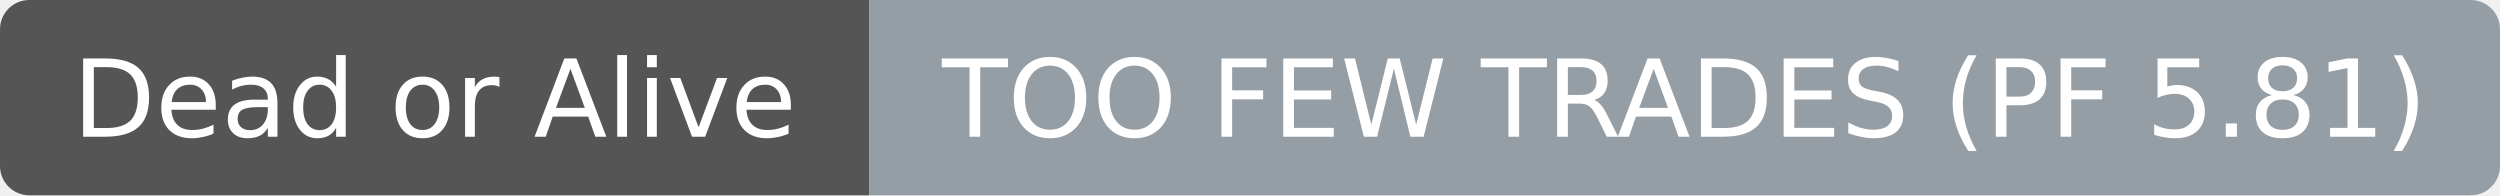
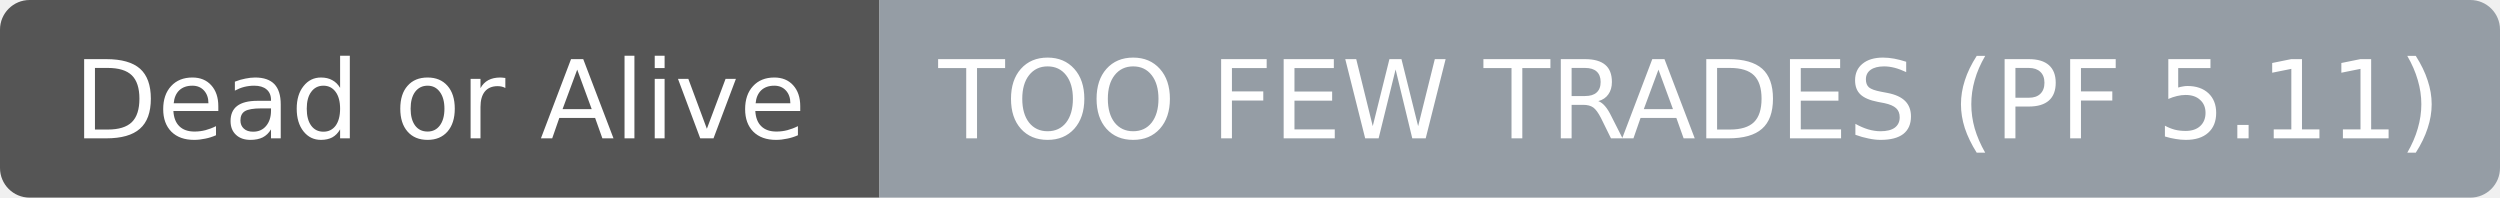
- <svg xmlns="http://www.w3.org/2000/svg" width="256" height="20" role="img" aria-label="Dead or Alive: TOO FEW TRADES (PF 5.81)">
+ <svg xmlns="http://www.w3.org/2000/svg" width="253" height="20" role="img" aria-label="Dead or Alive: TOO FEW TRADES (PF 5.11)">
  <clipPath id="r">
-     <rect width="256" height="20" rx="3" fill="#fff" />
+     <rect width="253" height="20" rx="3" fill="#fff" />
  </clipPath>
  <g clip-path="url(#r)">
    <rect width="89" height="20" fill="#555555" />
-     <rect x="89" width="167" height="20" fill="#959da5" />
+     <rect x="89" width="164" height="20" fill="#959da5" />
  </g>
  <g fill="#ffffff" text-anchor="middle" font-family="DejaVu Sans,Verdana,Geneva,sans-serif" font-size="11">
    <text x="44.5" y="14">Dead or Alive</text>
  </g>
  <g fill="#ffffff" text-anchor="middle" font-family="DejaVu Sans,Verdana,Geneva,sans-serif" font-size="11">
-     <text x="172.5" y="14">TOO FEW TRADES (PF 5.81)</text>
+     <text x="171.0" y="14">TOO FEW TRADES (PF 5.11)</text>
  </g>
</svg>
